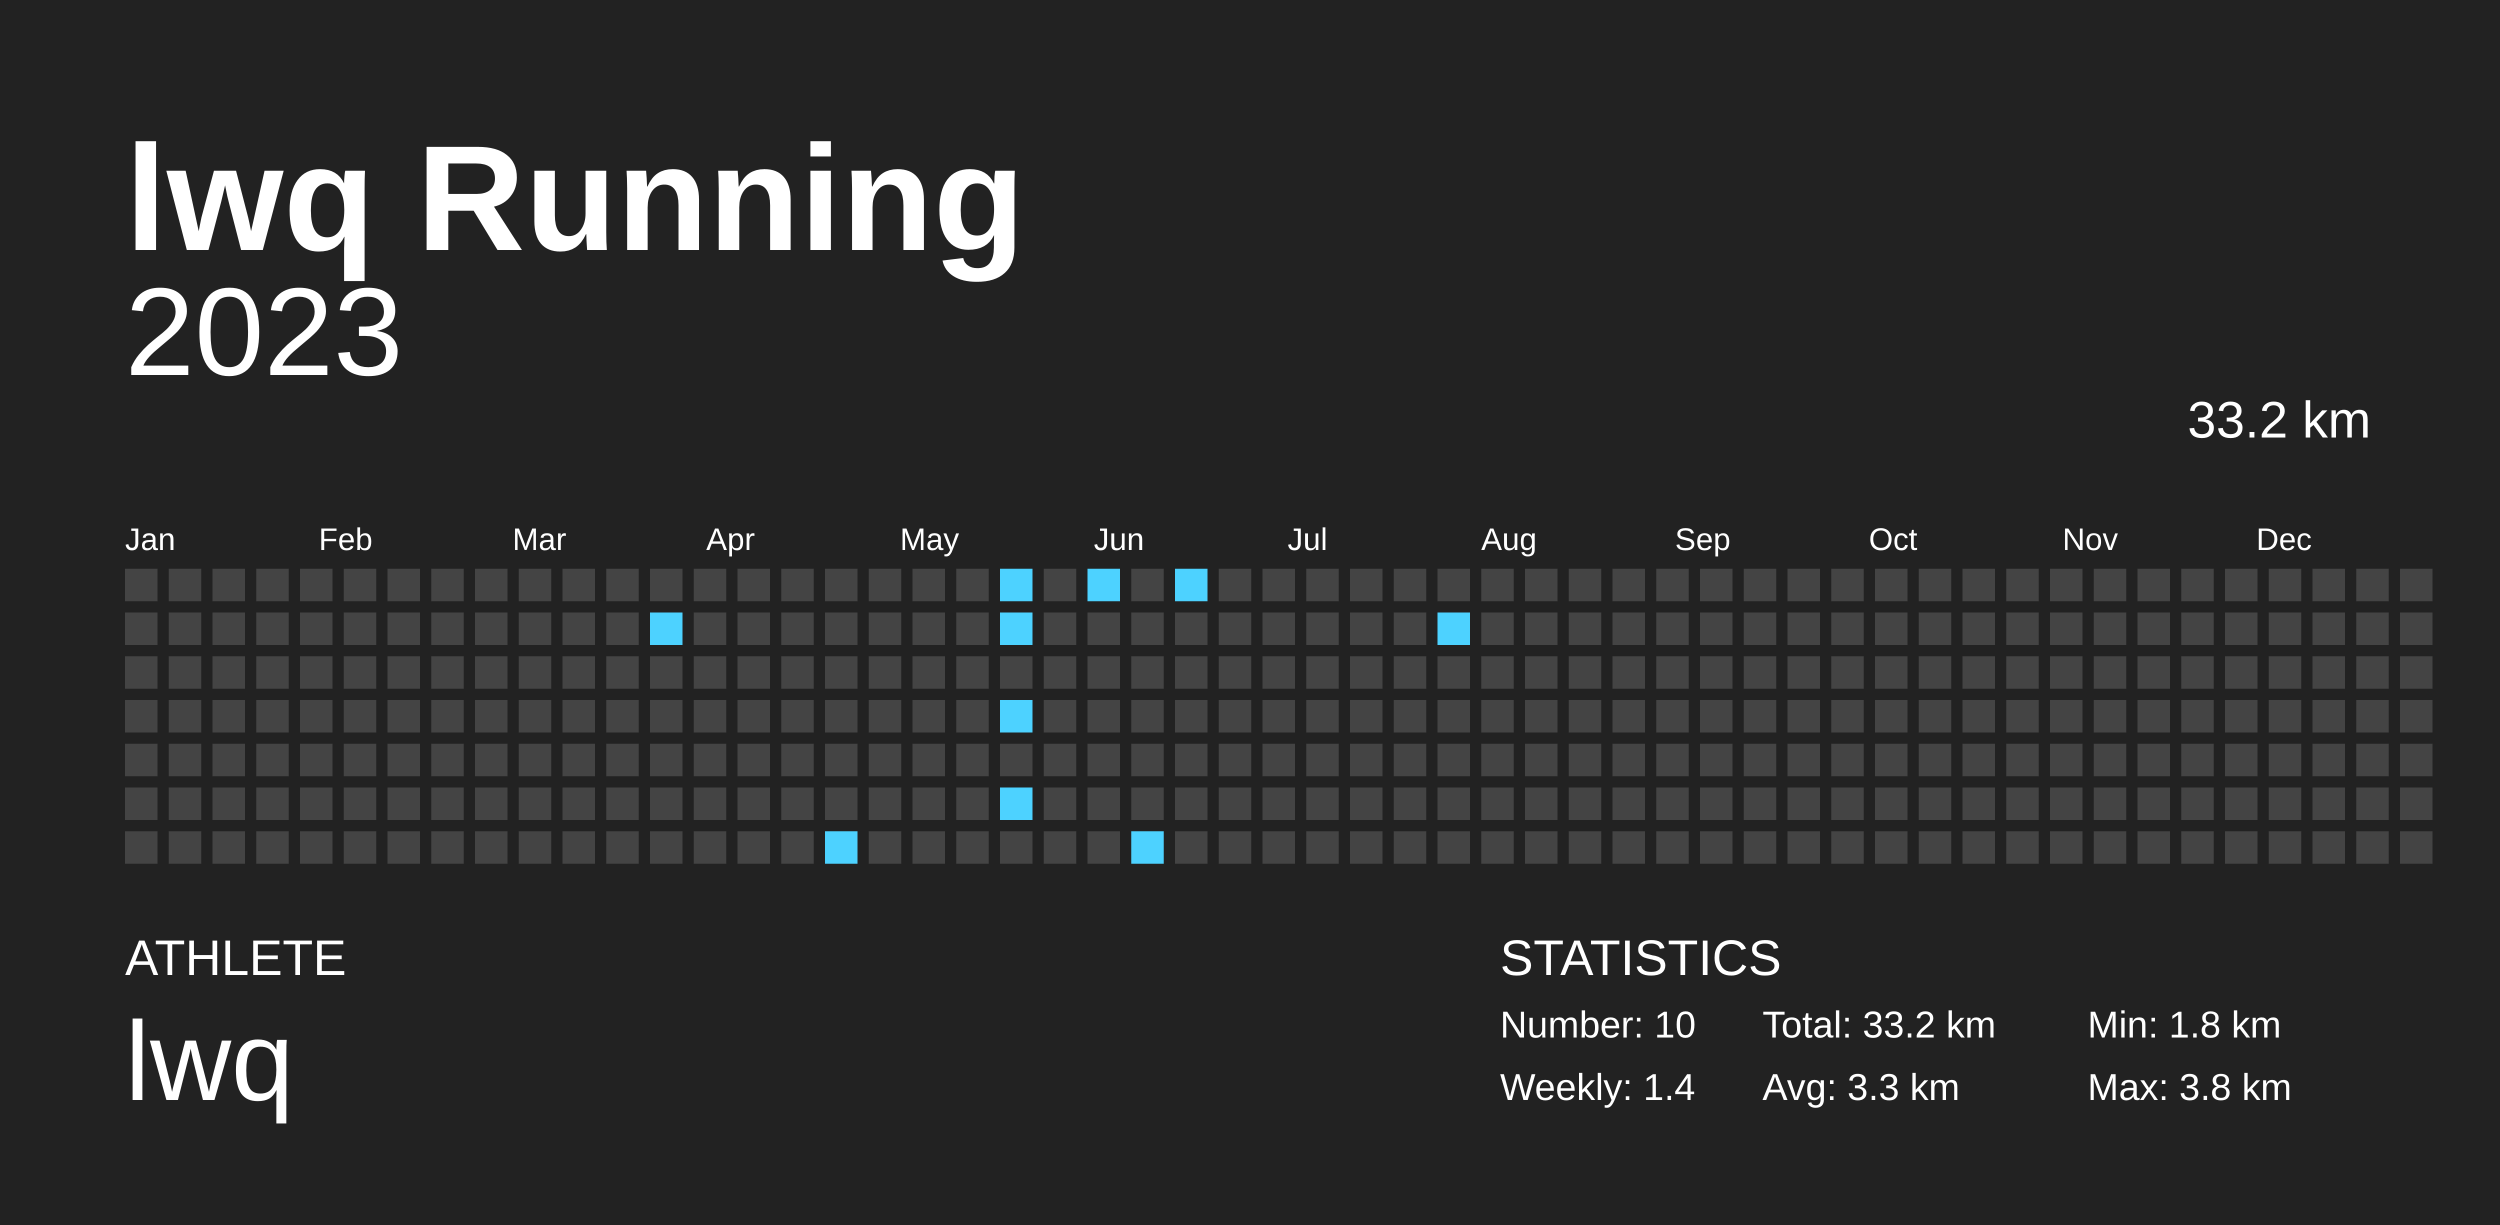
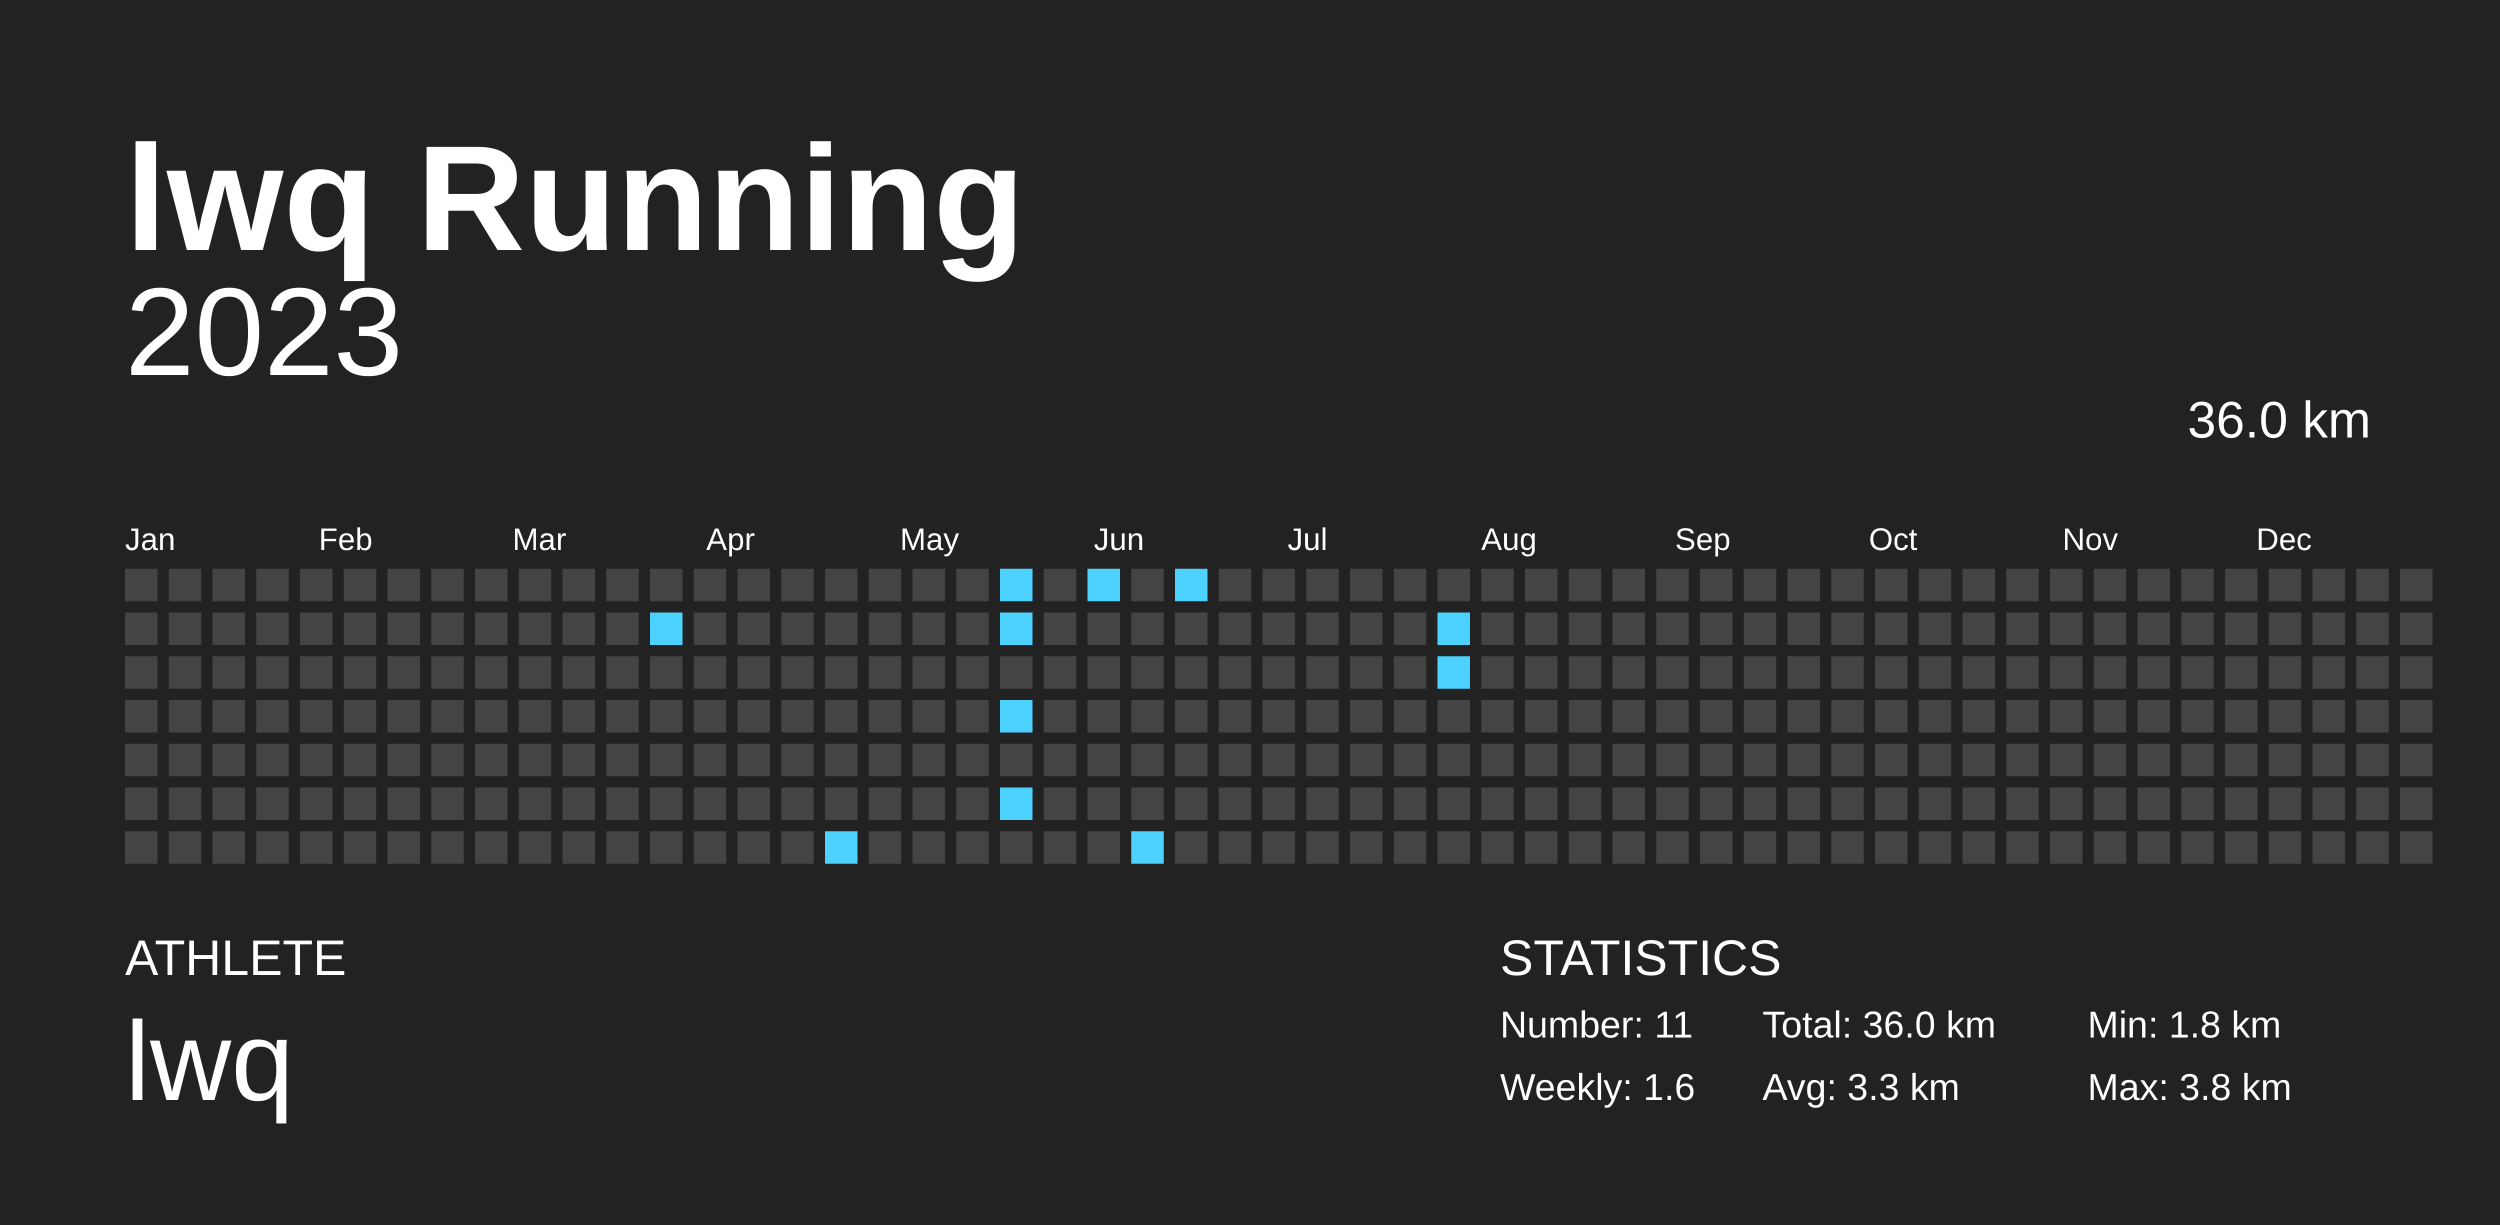
<svg xmlns="http://www.w3.org/2000/svg" baseProfile="full" height="98mm" version="1.1" viewBox="0,0,200,98" width="200mm">
  <defs />
  <rect fill="#222222" height="98" width="200" x="0" y="0" />
  <text fill="#FFFFFF" style="font-size:12px; font-family:Arial; font-weight:bold;" x="10" y="20">lwq Running</text>
  <text fill="#FFFFFF" style="font-size:4px; font-family:Arial" x="10" y="78">ATHLETE</text>
  <text fill="#FFFFFF" style="font-size:9px; font-family:Arial" x="10" y="88">lwq</text>
  <text fill="#FFFFFF" style="font-size:4px; font-family:Arial" x="120" y="78">STATISTICS</text>
-   <text fill="#FFFFFF" style="font-size:3px; font-family:Arial" x="120" y="83">Number: 10</text>
-   <text fill="#FFFFFF" style="font-size:3px; font-family:Arial" x="120" y="88">Weekly: 1.4</text>
-   <text fill="#FFFFFF" style="font-size:3px; font-family:Arial" x="141" y="83">Total: 33.2 km</text>
+   <text fill="#FFFFFF" style="font-size:3px; font-family:Arial" x="120" y="83">Number: 11</text>
+   <text fill="#FFFFFF" style="font-size:3px; font-family:Arial" x="120" y="88">Weekly: 1.6</text>
+   <text fill="#FFFFFF" style="font-size:3px; font-family:Arial" x="141" y="83">Total: 36.0 km</text>
  <text fill="#FFFFFF" style="font-size:3px; font-family:Arial" x="141" y="88">Avg: 3.3 km</text>
  <text fill="#FFFFFF" style="font-size:3px; font-family:Arial" x="167" y="83">Min: 1.8 km</text>
  <text fill="#FFFFFF" style="font-size:3px; font-family:Arial" x="167" y="88">Max: 3.8 km</text>
  <text alignment-baseline="hanging" fill="#FFFFFF" style="font-size:10.0px; font-family:Arial;" x="10" y="30">2023</text>
-   <text alignment-baseline="hanging" fill="#FFFFFF" style="font-size:4.125px; font-family:Arial;" x="175" y="35">33.2 km</text>
+   <text alignment-baseline="hanging" fill="#FFFFFF" style="font-size:4.125px; font-family:Arial;" x="175" y="35">36.0 km</text>
  <text fill="#FFFFFF" style="font-size:2.5px; font-family:Arial" x="10.0" y="44">Jan</text>
  <text fill="#FFFFFF" style="font-size:2.5px; font-family:Arial" x="25.5" y="44">Feb</text>
  <text fill="#FFFFFF" style="font-size:2.5px; font-family:Arial" x="41.0" y="44">Mar</text>
  <text fill="#FFFFFF" style="font-size:2.5px; font-family:Arial" x="56.5" y="44">Apr</text>
  <text fill="#FFFFFF" style="font-size:2.5px; font-family:Arial" x="72.0" y="44">May</text>
  <text fill="#FFFFFF" style="font-size:2.5px; font-family:Arial" x="87.5" y="44">Jun</text>
  <text fill="#FFFFFF" style="font-size:2.5px; font-family:Arial" x="103.0" y="44">Jul</text>
  <text fill="#FFFFFF" style="font-size:2.5px; font-family:Arial" x="118.5" y="44">Aug</text>
  <text fill="#FFFFFF" style="font-size:2.5px; font-family:Arial" x="134.0" y="44">Sep</text>
  <text fill="#FFFFFF" style="font-size:2.5px; font-family:Arial" x="149.5" y="44">Oct</text>
  <text fill="#FFFFFF" style="font-size:2.5px; font-family:Arial" x="165.0" y="44">Nov</text>
  <text fill="#FFFFFF" style="font-size:2.5px; font-family:Arial" x="180.5" y="44">Dec</text>
  <rect fill="#444444" height="2.6" width="2.6" x="10.0" y="45.5" />
  <rect fill="#444444" height="2.6" width="2.6" x="10.0" y="49.0" />
  <rect fill="#444444" height="2.6" width="2.6" x="10.0" y="52.5" />
  <rect fill="#444444" height="2.6" width="2.6" x="10.0" y="56.0" />
  <rect fill="#444444" height="2.6" width="2.6" x="10.0" y="59.5" />
  <rect fill="#444444" height="2.6" width="2.6" x="10.0" y="63.0" />
  <rect fill="#444444" height="2.6" width="2.6" x="10.0" y="66.5" />
  <rect fill="#444444" height="2.6" width="2.6" x="13.5" y="45.5" />
  <rect fill="#444444" height="2.6" width="2.6" x="13.5" y="49.0" />
  <rect fill="#444444" height="2.6" width="2.6" x="13.5" y="52.5" />
  <rect fill="#444444" height="2.6" width="2.6" x="13.5" y="56.0" />
  <rect fill="#444444" height="2.6" width="2.6" x="13.5" y="59.5" />
  <rect fill="#444444" height="2.6" width="2.6" x="13.5" y="63.0" />
  <rect fill="#444444" height="2.6" width="2.6" x="13.5" y="66.5" />
  <rect fill="#444444" height="2.6" width="2.6" x="17.0" y="45.5" />
  <rect fill="#444444" height="2.6" width="2.6" x="17.0" y="49.0" />
  <rect fill="#444444" height="2.6" width="2.6" x="17.0" y="52.5" />
  <rect fill="#444444" height="2.6" width="2.6" x="17.0" y="56.0" />
  <rect fill="#444444" height="2.6" width="2.6" x="17.0" y="59.5" />
  <rect fill="#444444" height="2.6" width="2.6" x="17.0" y="63.0" />
  <rect fill="#444444" height="2.6" width="2.6" x="17.0" y="66.5" />
  <rect fill="#444444" height="2.6" width="2.6" x="20.5" y="45.5" />
  <rect fill="#444444" height="2.6" width="2.6" x="20.5" y="49.0" />
  <rect fill="#444444" height="2.6" width="2.6" x="20.5" y="52.5" />
  <rect fill="#444444" height="2.6" width="2.6" x="20.5" y="56.0" />
  <rect fill="#444444" height="2.6" width="2.6" x="20.5" y="59.5" />
  <rect fill="#444444" height="2.6" width="2.6" x="20.5" y="63.0" />
  <rect fill="#444444" height="2.6" width="2.6" x="20.5" y="66.5" />
  <rect fill="#444444" height="2.6" width="2.6" x="24.0" y="45.5" />
  <rect fill="#444444" height="2.6" width="2.6" x="24.0" y="49.0" />
  <rect fill="#444444" height="2.6" width="2.6" x="24.0" y="52.5" />
  <rect fill="#444444" height="2.6" width="2.6" x="24.0" y="56.0" />
  <rect fill="#444444" height="2.6" width="2.6" x="24.0" y="59.5" />
  <rect fill="#444444" height="2.6" width="2.6" x="24.0" y="63.0" />
  <rect fill="#444444" height="2.6" width="2.6" x="24.0" y="66.5" />
  <rect fill="#444444" height="2.6" width="2.6" x="27.5" y="45.5" />
  <rect fill="#444444" height="2.6" width="2.6" x="27.5" y="49.0" />
  <rect fill="#444444" height="2.6" width="2.6" x="27.5" y="52.5" />
  <rect fill="#444444" height="2.6" width="2.6" x="27.5" y="56.0" />
  <rect fill="#444444" height="2.6" width="2.6" x="27.5" y="59.5" />
  <rect fill="#444444" height="2.6" width="2.6" x="27.5" y="63.0" />
  <rect fill="#444444" height="2.6" width="2.6" x="27.5" y="66.5" />
  <rect fill="#444444" height="2.6" width="2.6" x="31.0" y="45.5" />
  <rect fill="#444444" height="2.6" width="2.6" x="31.0" y="49.0" />
  <rect fill="#444444" height="2.6" width="2.6" x="31.0" y="52.5" />
  <rect fill="#444444" height="2.6" width="2.6" x="31.0" y="56.0" />
  <rect fill="#444444" height="2.6" width="2.6" x="31.0" y="59.5" />
  <rect fill="#444444" height="2.6" width="2.6" x="31.0" y="63.0" />
  <rect fill="#444444" height="2.6" width="2.6" x="31.0" y="66.5" />
  <rect fill="#444444" height="2.6" width="2.6" x="34.5" y="45.5" />
  <rect fill="#444444" height="2.6" width="2.6" x="34.5" y="49.0" />
  <rect fill="#444444" height="2.6" width="2.6" x="34.5" y="52.5" />
  <rect fill="#444444" height="2.6" width="2.6" x="34.5" y="56.0" />
  <rect fill="#444444" height="2.6" width="2.6" x="34.5" y="59.5" />
  <rect fill="#444444" height="2.6" width="2.6" x="34.5" y="63.0" />
  <rect fill="#444444" height="2.6" width="2.6" x="34.5" y="66.5" />
  <rect fill="#444444" height="2.6" width="2.6" x="38.0" y="45.5" />
  <rect fill="#444444" height="2.6" width="2.6" x="38.0" y="49.0" />
  <rect fill="#444444" height="2.6" width="2.6" x="38.0" y="52.5" />
  <rect fill="#444444" height="2.6" width="2.6" x="38.0" y="56.0" />
  <rect fill="#444444" height="2.6" width="2.6" x="38.0" y="59.5" />
  <rect fill="#444444" height="2.6" width="2.6" x="38.0" y="63.0" />
  <rect fill="#444444" height="2.6" width="2.6" x="38.0" y="66.5" />
  <rect fill="#444444" height="2.6" width="2.6" x="41.5" y="45.5" />
  <rect fill="#444444" height="2.6" width="2.6" x="41.5" y="49.0" />
  <rect fill="#444444" height="2.6" width="2.6" x="41.5" y="52.5" />
  <rect fill="#444444" height="2.6" width="2.6" x="41.5" y="56.0" />
  <rect fill="#444444" height="2.6" width="2.6" x="41.5" y="59.5" />
  <rect fill="#444444" height="2.6" width="2.6" x="41.5" y="63.0" />
  <rect fill="#444444" height="2.6" width="2.6" x="41.5" y="66.5" />
  <rect fill="#444444" height="2.6" width="2.6" x="45.0" y="45.5" />
  <rect fill="#444444" height="2.6" width="2.6" x="45.0" y="49.0" />
  <rect fill="#444444" height="2.6" width="2.6" x="45.0" y="52.5" />
  <rect fill="#444444" height="2.6" width="2.6" x="45.0" y="56.0" />
  <rect fill="#444444" height="2.6" width="2.6" x="45.0" y="59.5" />
  <rect fill="#444444" height="2.6" width="2.6" x="45.0" y="63.0" />
  <rect fill="#444444" height="2.6" width="2.6" x="45.0" y="66.5" />
  <rect fill="#444444" height="2.6" width="2.6" x="48.5" y="45.5" />
  <rect fill="#444444" height="2.6" width="2.6" x="48.5" y="49.0" />
  <rect fill="#444444" height="2.6" width="2.6" x="48.5" y="52.5" />
  <rect fill="#444444" height="2.6" width="2.6" x="48.5" y="56.0" />
  <rect fill="#444444" height="2.6" width="2.6" x="48.5" y="59.5" />
  <rect fill="#444444" height="2.6" width="2.6" x="48.5" y="63.0" />
  <rect fill="#444444" height="2.6" width="2.6" x="48.5" y="66.5" />
  <rect fill="#444444" height="2.6" width="2.6" x="52.0" y="45.5" />
  <rect fill="#4dd2ff" height="2.6" width="2.6" x="52.0" y="49.0" />
  <rect fill="#444444" height="2.6" width="2.6" x="52.0" y="52.5" />
  <rect fill="#444444" height="2.6" width="2.6" x="52.0" y="56.0" />
  <rect fill="#444444" height="2.6" width="2.6" x="52.0" y="59.5" />
  <rect fill="#444444" height="2.6" width="2.6" x="52.0" y="63.0" />
  <rect fill="#444444" height="2.6" width="2.6" x="52.0" y="66.5" />
  <rect fill="#444444" height="2.6" width="2.6" x="55.5" y="45.5" />
  <rect fill="#444444" height="2.6" width="2.6" x="55.5" y="49.0" />
  <rect fill="#444444" height="2.6" width="2.6" x="55.5" y="52.5" />
  <rect fill="#444444" height="2.6" width="2.6" x="55.5" y="56.0" />
  <rect fill="#444444" height="2.6" width="2.6" x="55.5" y="59.5" />
  <rect fill="#444444" height="2.6" width="2.6" x="55.5" y="63.0" />
  <rect fill="#444444" height="2.6" width="2.6" x="55.5" y="66.5" />
  <rect fill="#444444" height="2.6" width="2.6" x="59.0" y="45.5" />
  <rect fill="#444444" height="2.6" width="2.6" x="59.0" y="49.0" />
  <rect fill="#444444" height="2.6" width="2.6" x="59.0" y="52.5" />
  <rect fill="#444444" height="2.6" width="2.6" x="59.0" y="56.0" />
  <rect fill="#444444" height="2.6" width="2.6" x="59.0" y="59.5" />
  <rect fill="#444444" height="2.6" width="2.6" x="59.0" y="63.0" />
  <rect fill="#444444" height="2.6" width="2.6" x="59.0" y="66.5" />
  <rect fill="#444444" height="2.6" width="2.6" x="62.5" y="45.5" />
  <rect fill="#444444" height="2.6" width="2.6" x="62.5" y="49.0" />
  <rect fill="#444444" height="2.6" width="2.6" x="62.5" y="52.5" />
  <rect fill="#444444" height="2.6" width="2.6" x="62.5" y="56.0" />
  <rect fill="#444444" height="2.6" width="2.6" x="62.5" y="59.5" />
  <rect fill="#444444" height="2.6" width="2.6" x="62.5" y="63.0" />
  <rect fill="#444444" height="2.6" width="2.6" x="62.5" y="66.5" />
  <rect fill="#444444" height="2.6" width="2.6" x="66.0" y="45.5" />
  <rect fill="#444444" height="2.6" width="2.6" x="66.0" y="49.0" />
  <rect fill="#444444" height="2.6" width="2.6" x="66.0" y="52.5" />
  <rect fill="#444444" height="2.6" width="2.6" x="66.0" y="56.0" />
  <rect fill="#444444" height="2.6" width="2.6" x="66.0" y="59.5" />
  <rect fill="#444444" height="2.6" width="2.6" x="66.0" y="63.0" />
  <rect fill="#4dd2ff" height="2.6" width="2.6" x="66.0" y="66.5" />
  <rect fill="#444444" height="2.6" width="2.6" x="69.5" y="45.5" />
  <rect fill="#444444" height="2.6" width="2.6" x="69.5" y="49.0" />
  <rect fill="#444444" height="2.6" width="2.6" x="69.5" y="52.5" />
  <rect fill="#444444" height="2.6" width="2.6" x="69.5" y="56.0" />
  <rect fill="#444444" height="2.6" width="2.6" x="69.5" y="59.5" />
  <rect fill="#444444" height="2.6" width="2.6" x="69.5" y="63.0" />
  <rect fill="#444444" height="2.6" width="2.6" x="69.5" y="66.5" />
  <rect fill="#444444" height="2.6" width="2.6" x="73.0" y="45.5" />
  <rect fill="#444444" height="2.6" width="2.6" x="73.0" y="49.0" />
  <rect fill="#444444" height="2.6" width="2.6" x="73.0" y="52.5" />
  <rect fill="#444444" height="2.6" width="2.6" x="73.0" y="56.0" />
  <rect fill="#444444" height="2.6" width="2.6" x="73.0" y="59.5" />
  <rect fill="#444444" height="2.6" width="2.6" x="73.0" y="63.0" />
  <rect fill="#444444" height="2.6" width="2.6" x="73.0" y="66.5" />
  <rect fill="#444444" height="2.6" width="2.6" x="76.5" y="45.5" />
  <rect fill="#444444" height="2.6" width="2.6" x="76.5" y="49.0" />
  <rect fill="#444444" height="2.6" width="2.6" x="76.5" y="52.5" />
  <rect fill="#444444" height="2.6" width="2.6" x="76.5" y="56.0" />
  <rect fill="#444444" height="2.6" width="2.6" x="76.5" y="59.5" />
  <rect fill="#444444" height="2.6" width="2.6" x="76.5" y="63.0" />
  <rect fill="#444444" height="2.6" width="2.6" x="76.5" y="66.5" />
  <rect fill="#4dd2ff" height="2.6" width="2.6" x="80.0" y="45.5" />
  <rect fill="#4dd2ff" height="2.6" width="2.6" x="80.0" y="49.0" />
  <rect fill="#444444" height="2.6" width="2.6" x="80.0" y="52.5" />
  <rect fill="#4dd2ff" height="2.6" width="2.6" x="80.0" y="56.0" />
  <rect fill="#444444" height="2.6" width="2.6" x="80.0" y="59.5" />
  <rect fill="#4dd2ff" height="2.6" width="2.6" x="80.0" y="63.0" />
  <rect fill="#444444" height="2.6" width="2.6" x="80.0" y="66.5" />
  <rect fill="#444444" height="2.6" width="2.6" x="83.5" y="45.5" />
  <rect fill="#444444" height="2.6" width="2.6" x="83.5" y="49.0" />
  <rect fill="#444444" height="2.6" width="2.6" x="83.5" y="52.5" />
  <rect fill="#444444" height="2.6" width="2.6" x="83.5" y="56.0" />
  <rect fill="#444444" height="2.6" width="2.6" x="83.5" y="59.5" />
  <rect fill="#444444" height="2.6" width="2.6" x="83.5" y="63.0" />
  <rect fill="#444444" height="2.6" width="2.6" x="83.5" y="66.5" />
  <rect fill="#4dd2ff" height="2.6" width="2.6" x="87.0" y="45.5" />
  <rect fill="#444444" height="2.6" width="2.6" x="87.0" y="49.0" />
  <rect fill="#444444" height="2.6" width="2.6" x="87.0" y="52.5" />
  <rect fill="#444444" height="2.6" width="2.6" x="87.0" y="56.0" />
  <rect fill="#444444" height="2.6" width="2.6" x="87.0" y="59.5" />
  <rect fill="#444444" height="2.6" width="2.6" x="87.0" y="63.0" />
  <rect fill="#444444" height="2.6" width="2.6" x="87.0" y="66.5" />
  <rect fill="#444444" height="2.6" width="2.6" x="90.5" y="45.5" />
  <rect fill="#444444" height="2.6" width="2.6" x="90.5" y="49.0" />
  <rect fill="#444444" height="2.6" width="2.6" x="90.5" y="52.5" />
  <rect fill="#444444" height="2.6" width="2.6" x="90.5" y="56.0" />
  <rect fill="#444444" height="2.6" width="2.6" x="90.5" y="59.5" />
  <rect fill="#444444" height="2.6" width="2.6" x="90.5" y="63.0" />
  <rect fill="#4dd2ff" height="2.6" width="2.6" x="90.5" y="66.5" />
  <rect fill="#4dd2ff" height="2.6" width="2.6" x="94.0" y="45.5" />
  <rect fill="#444444" height="2.6" width="2.6" x="94.0" y="49.0" />
  <rect fill="#444444" height="2.6" width="2.6" x="94.0" y="52.5" />
  <rect fill="#444444" height="2.6" width="2.6" x="94.0" y="56.0" />
  <rect fill="#444444" height="2.6" width="2.6" x="94.0" y="59.5" />
  <rect fill="#444444" height="2.6" width="2.6" x="94.0" y="63.0" />
  <rect fill="#444444" height="2.6" width="2.6" x="94.0" y="66.5" />
  <rect fill="#444444" height="2.6" width="2.6" x="97.5" y="45.5" />
  <rect fill="#444444" height="2.6" width="2.6" x="97.5" y="49.0" />
  <rect fill="#444444" height="2.6" width="2.6" x="97.5" y="52.5" />
  <rect fill="#444444" height="2.6" width="2.6" x="97.5" y="56.0" />
  <rect fill="#444444" height="2.6" width="2.6" x="97.5" y="59.5" />
  <rect fill="#444444" height="2.6" width="2.6" x="97.5" y="63.0" />
  <rect fill="#444444" height="2.6" width="2.6" x="97.5" y="66.5" />
  <rect fill="#444444" height="2.6" width="2.6" x="101.0" y="45.5" />
  <rect fill="#444444" height="2.6" width="2.6" x="101.0" y="49.0" />
  <rect fill="#444444" height="2.6" width="2.6" x="101.0" y="52.5" />
  <rect fill="#444444" height="2.6" width="2.6" x="101.0" y="56.0" />
  <rect fill="#444444" height="2.6" width="2.6" x="101.0" y="59.5" />
  <rect fill="#444444" height="2.6" width="2.6" x="101.0" y="63.0" />
  <rect fill="#444444" height="2.6" width="2.6" x="101.0" y="66.5" />
  <rect fill="#444444" height="2.6" width="2.6" x="104.5" y="45.5" />
  <rect fill="#444444" height="2.6" width="2.6" x="104.5" y="49.0" />
  <rect fill="#444444" height="2.6" width="2.6" x="104.5" y="52.5" />
  <rect fill="#444444" height="2.6" width="2.6" x="104.5" y="56.0" />
  <rect fill="#444444" height="2.6" width="2.6" x="104.5" y="59.5" />
  <rect fill="#444444" height="2.6" width="2.6" x="104.5" y="63.0" />
  <rect fill="#444444" height="2.6" width="2.6" x="104.5" y="66.5" />
  <rect fill="#444444" height="2.6" width="2.6" x="108.0" y="45.5" />
  <rect fill="#444444" height="2.6" width="2.6" x="108.0" y="49.0" />
  <rect fill="#444444" height="2.6" width="2.6" x="108.0" y="52.5" />
  <rect fill="#444444" height="2.6" width="2.6" x="108.0" y="56.0" />
  <rect fill="#444444" height="2.6" width="2.6" x="108.0" y="59.5" />
  <rect fill="#444444" height="2.6" width="2.6" x="108.0" y="63.0" />
  <rect fill="#444444" height="2.6" width="2.6" x="108.0" y="66.5" />
  <rect fill="#444444" height="2.6" width="2.6" x="111.5" y="45.5" />
  <rect fill="#444444" height="2.6" width="2.6" x="111.5" y="49.0" />
  <rect fill="#444444" height="2.6" width="2.6" x="111.5" y="52.5" />
  <rect fill="#444444" height="2.6" width="2.6" x="111.5" y="56.0" />
  <rect fill="#444444" height="2.6" width="2.6" x="111.5" y="59.5" />
  <rect fill="#444444" height="2.6" width="2.6" x="111.5" y="63.0" />
  <rect fill="#444444" height="2.6" width="2.6" x="111.5" y="66.5" />
  <rect fill="#444444" height="2.6" width="2.6" x="115.0" y="45.5" />
  <rect fill="#4dd2ff" height="2.6" width="2.6" x="115.0" y="49.0" />
-   <rect fill="#444444" height="2.6" width="2.6" x="115.0" y="52.5" />
+   <rect fill="#4dd2ff" height="2.6" width="2.6" x="115.0" y="52.5" />
  <rect fill="#444444" height="2.6" width="2.6" x="115.0" y="56.0" />
  <rect fill="#444444" height="2.6" width="2.6" x="115.0" y="59.5" />
  <rect fill="#444444" height="2.6" width="2.6" x="115.0" y="63.0" />
  <rect fill="#444444" height="2.6" width="2.6" x="115.0" y="66.5" />
  <rect fill="#444444" height="2.6" width="2.6" x="118.5" y="45.5" />
  <rect fill="#444444" height="2.6" width="2.6" x="118.5" y="49.0" />
  <rect fill="#444444" height="2.6" width="2.6" x="118.5" y="52.5" />
  <rect fill="#444444" height="2.6" width="2.6" x="118.5" y="56.0" />
  <rect fill="#444444" height="2.6" width="2.6" x="118.5" y="59.5" />
  <rect fill="#444444" height="2.6" width="2.6" x="118.5" y="63.0" />
  <rect fill="#444444" height="2.6" width="2.6" x="118.5" y="66.5" />
  <rect fill="#444444" height="2.6" width="2.6" x="122.0" y="45.5" />
  <rect fill="#444444" height="2.6" width="2.6" x="122.0" y="49.0" />
  <rect fill="#444444" height="2.6" width="2.6" x="122.0" y="52.5" />
  <rect fill="#444444" height="2.6" width="2.6" x="122.0" y="56.0" />
  <rect fill="#444444" height="2.6" width="2.6" x="122.0" y="59.5" />
  <rect fill="#444444" height="2.6" width="2.6" x="122.0" y="63.0" />
  <rect fill="#444444" height="2.6" width="2.6" x="122.0" y="66.5" />
  <rect fill="#444444" height="2.6" width="2.6" x="125.5" y="45.5" />
  <rect fill="#444444" height="2.6" width="2.6" x="125.5" y="49.0" />
  <rect fill="#444444" height="2.6" width="2.6" x="125.5" y="52.5" />
  <rect fill="#444444" height="2.6" width="2.6" x="125.5" y="56.0" />
  <rect fill="#444444" height="2.6" width="2.6" x="125.5" y="59.5" />
  <rect fill="#444444" height="2.6" width="2.6" x="125.5" y="63.0" />
  <rect fill="#444444" height="2.6" width="2.6" x="125.5" y="66.5" />
  <rect fill="#444444" height="2.6" width="2.6" x="129.0" y="45.5" />
  <rect fill="#444444" height="2.6" width="2.6" x="129.0" y="49.0" />
  <rect fill="#444444" height="2.6" width="2.6" x="129.0" y="52.5" />
  <rect fill="#444444" height="2.6" width="2.6" x="129.0" y="56.0" />
  <rect fill="#444444" height="2.6" width="2.6" x="129.0" y="59.5" />
  <rect fill="#444444" height="2.6" width="2.6" x="129.0" y="63.0" />
  <rect fill="#444444" height="2.6" width="2.6" x="129.0" y="66.5" />
  <rect fill="#444444" height="2.6" width="2.6" x="132.5" y="45.5" />
  <rect fill="#444444" height="2.6" width="2.6" x="132.5" y="49.0" />
  <rect fill="#444444" height="2.6" width="2.6" x="132.5" y="52.5" />
  <rect fill="#444444" height="2.6" width="2.6" x="132.5" y="56.0" />
  <rect fill="#444444" height="2.6" width="2.6" x="132.5" y="59.5" />
  <rect fill="#444444" height="2.6" width="2.6" x="132.5" y="63.0" />
  <rect fill="#444444" height="2.6" width="2.6" x="132.5" y="66.5" />
  <rect fill="#444444" height="2.6" width="2.6" x="136.0" y="45.5" />
  <rect fill="#444444" height="2.6" width="2.6" x="136.0" y="49.0" />
  <rect fill="#444444" height="2.6" width="2.6" x="136.0" y="52.5" />
  <rect fill="#444444" height="2.6" width="2.6" x="136.0" y="56.0" />
  <rect fill="#444444" height="2.6" width="2.6" x="136.0" y="59.5" />
  <rect fill="#444444" height="2.6" width="2.6" x="136.0" y="63.0" />
  <rect fill="#444444" height="2.6" width="2.6" x="136.0" y="66.5" />
  <rect fill="#444444" height="2.6" width="2.6" x="139.5" y="45.5" />
  <rect fill="#444444" height="2.6" width="2.6" x="139.5" y="49.0" />
  <rect fill="#444444" height="2.6" width="2.6" x="139.5" y="52.5" />
  <rect fill="#444444" height="2.6" width="2.6" x="139.5" y="56.0" />
  <rect fill="#444444" height="2.6" width="2.6" x="139.5" y="59.5" />
  <rect fill="#444444" height="2.6" width="2.6" x="139.5" y="63.0" />
  <rect fill="#444444" height="2.6" width="2.6" x="139.5" y="66.5" />
  <rect fill="#444444" height="2.6" width="2.6" x="143.0" y="45.5" />
  <rect fill="#444444" height="2.6" width="2.6" x="143.0" y="49.0" />
  <rect fill="#444444" height="2.6" width="2.6" x="143.0" y="52.5" />
  <rect fill="#444444" height="2.6" width="2.6" x="143.0" y="56.0" />
  <rect fill="#444444" height="2.6" width="2.6" x="143.0" y="59.5" />
  <rect fill="#444444" height="2.6" width="2.6" x="143.0" y="63.0" />
  <rect fill="#444444" height="2.6" width="2.6" x="143.0" y="66.5" />
  <rect fill="#444444" height="2.6" width="2.6" x="146.5" y="45.5" />
  <rect fill="#444444" height="2.6" width="2.6" x="146.5" y="49.0" />
  <rect fill="#444444" height="2.6" width="2.6" x="146.5" y="52.5" />
  <rect fill="#444444" height="2.6" width="2.6" x="146.5" y="56.0" />
  <rect fill="#444444" height="2.6" width="2.6" x="146.5" y="59.5" />
  <rect fill="#444444" height="2.6" width="2.6" x="146.5" y="63.0" />
  <rect fill="#444444" height="2.6" width="2.6" x="146.5" y="66.5" />
  <rect fill="#444444" height="2.6" width="2.6" x="150.0" y="45.5" />
  <rect fill="#444444" height="2.6" width="2.6" x="150.0" y="49.0" />
  <rect fill="#444444" height="2.6" width="2.6" x="150.0" y="52.5" />
  <rect fill="#444444" height="2.6" width="2.6" x="150.0" y="56.0" />
  <rect fill="#444444" height="2.6" width="2.6" x="150.0" y="59.5" />
  <rect fill="#444444" height="2.6" width="2.6" x="150.0" y="63.0" />
  <rect fill="#444444" height="2.6" width="2.6" x="150.0" y="66.5" />
  <rect fill="#444444" height="2.6" width="2.6" x="153.5" y="45.5" />
  <rect fill="#444444" height="2.6" width="2.6" x="153.5" y="49.0" />
  <rect fill="#444444" height="2.6" width="2.6" x="153.5" y="52.5" />
  <rect fill="#444444" height="2.6" width="2.6" x="153.5" y="56.0" />
  <rect fill="#444444" height="2.6" width="2.6" x="153.5" y="59.5" />
  <rect fill="#444444" height="2.6" width="2.6" x="153.5" y="63.0" />
  <rect fill="#444444" height="2.6" width="2.6" x="153.5" y="66.5" />
  <rect fill="#444444" height="2.6" width="2.6" x="157.0" y="45.5" />
  <rect fill="#444444" height="2.6" width="2.6" x="157.0" y="49.0" />
  <rect fill="#444444" height="2.6" width="2.6" x="157.0" y="52.5" />
  <rect fill="#444444" height="2.6" width="2.6" x="157.0" y="56.0" />
  <rect fill="#444444" height="2.6" width="2.6" x="157.0" y="59.5" />
  <rect fill="#444444" height="2.6" width="2.6" x="157.0" y="63.0" />
  <rect fill="#444444" height="2.6" width="2.6" x="157.0" y="66.5" />
  <rect fill="#444444" height="2.6" width="2.6" x="160.5" y="45.5" />
  <rect fill="#444444" height="2.6" width="2.6" x="160.5" y="49.0" />
  <rect fill="#444444" height="2.6" width="2.6" x="160.5" y="52.5" />
  <rect fill="#444444" height="2.6" width="2.6" x="160.5" y="56.0" />
  <rect fill="#444444" height="2.6" width="2.6" x="160.5" y="59.5" />
  <rect fill="#444444" height="2.6" width="2.6" x="160.5" y="63.0" />
  <rect fill="#444444" height="2.6" width="2.6" x="160.5" y="66.5" />
  <rect fill="#444444" height="2.6" width="2.6" x="164.0" y="45.5" />
  <rect fill="#444444" height="2.6" width="2.6" x="164.0" y="49.0" />
  <rect fill="#444444" height="2.6" width="2.6" x="164.0" y="52.5" />
  <rect fill="#444444" height="2.6" width="2.6" x="164.0" y="56.0" />
  <rect fill="#444444" height="2.6" width="2.6" x="164.0" y="59.5" />
  <rect fill="#444444" height="2.6" width="2.6" x="164.0" y="63.0" />
  <rect fill="#444444" height="2.6" width="2.6" x="164.0" y="66.5" />
  <rect fill="#444444" height="2.6" width="2.6" x="167.5" y="45.5" />
  <rect fill="#444444" height="2.6" width="2.6" x="167.5" y="49.0" />
  <rect fill="#444444" height="2.6" width="2.6" x="167.5" y="52.5" />
  <rect fill="#444444" height="2.6" width="2.6" x="167.5" y="56.0" />
  <rect fill="#444444" height="2.6" width="2.6" x="167.5" y="59.5" />
  <rect fill="#444444" height="2.6" width="2.6" x="167.5" y="63.0" />
  <rect fill="#444444" height="2.6" width="2.6" x="167.5" y="66.5" />
  <rect fill="#444444" height="2.6" width="2.6" x="171.0" y="45.5" />
  <rect fill="#444444" height="2.6" width="2.6" x="171.0" y="49.0" />
  <rect fill="#444444" height="2.6" width="2.6" x="171.0" y="52.5" />
  <rect fill="#444444" height="2.6" width="2.6" x="171.0" y="56.0" />
  <rect fill="#444444" height="2.6" width="2.6" x="171.0" y="59.5" />
  <rect fill="#444444" height="2.6" width="2.6" x="171.0" y="63.0" />
  <rect fill="#444444" height="2.6" width="2.6" x="171.0" y="66.5" />
  <rect fill="#444444" height="2.6" width="2.6" x="174.5" y="45.5" />
  <rect fill="#444444" height="2.6" width="2.6" x="174.5" y="49.0" />
  <rect fill="#444444" height="2.6" width="2.6" x="174.5" y="52.5" />
  <rect fill="#444444" height="2.6" width="2.6" x="174.5" y="56.0" />
  <rect fill="#444444" height="2.6" width="2.6" x="174.5" y="59.5" />
  <rect fill="#444444" height="2.6" width="2.6" x="174.5" y="63.0" />
  <rect fill="#444444" height="2.6" width="2.6" x="174.5" y="66.5" />
  <rect fill="#444444" height="2.6" width="2.6" x="178.0" y="45.5" />
  <rect fill="#444444" height="2.6" width="2.6" x="178.0" y="49.0" />
  <rect fill="#444444" height="2.6" width="2.6" x="178.0" y="52.5" />
  <rect fill="#444444" height="2.6" width="2.6" x="178.0" y="56.0" />
  <rect fill="#444444" height="2.6" width="2.6" x="178.0" y="59.5" />
  <rect fill="#444444" height="2.6" width="2.6" x="178.0" y="63.0" />
  <rect fill="#444444" height="2.6" width="2.6" x="178.0" y="66.5" />
  <rect fill="#444444" height="2.6" width="2.6" x="181.5" y="45.5" />
  <rect fill="#444444" height="2.6" width="2.6" x="181.5" y="49.0" />
  <rect fill="#444444" height="2.6" width="2.6" x="181.5" y="52.5" />
  <rect fill="#444444" height="2.6" width="2.6" x="181.5" y="56.0" />
  <rect fill="#444444" height="2.6" width="2.6" x="181.5" y="59.5" />
  <rect fill="#444444" height="2.6" width="2.6" x="181.5" y="63.0" />
  <rect fill="#444444" height="2.6" width="2.6" x="181.5" y="66.5" />
  <rect fill="#444444" height="2.6" width="2.6" x="185.0" y="45.5" />
  <rect fill="#444444" height="2.6" width="2.6" x="185.0" y="49.0" />
  <rect fill="#444444" height="2.6" width="2.6" x="185.0" y="52.5" />
  <rect fill="#444444" height="2.6" width="2.6" x="185.0" y="56.0" />
  <rect fill="#444444" height="2.6" width="2.6" x="185.0" y="59.5" />
  <rect fill="#444444" height="2.6" width="2.6" x="185.0" y="63.0" />
  <rect fill="#444444" height="2.6" width="2.6" x="185.0" y="66.5" />
  <rect fill="#444444" height="2.6" width="2.6" x="188.5" y="45.5" />
  <rect fill="#444444" height="2.6" width="2.6" x="188.5" y="49.0" />
  <rect fill="#444444" height="2.6" width="2.6" x="188.5" y="52.5" />
  <rect fill="#444444" height="2.6" width="2.6" x="188.5" y="56.0" />
  <rect fill="#444444" height="2.6" width="2.6" x="188.5" y="59.5" />
  <rect fill="#444444" height="2.6" width="2.6" x="188.5" y="63.0" />
  <rect fill="#444444" height="2.6" width="2.6" x="188.5" y="66.5" />
  <rect fill="#444444" height="2.6" width="2.6" x="192.0" y="45.5" />
  <rect fill="#444444" height="2.6" width="2.6" x="192.0" y="49.0" />
  <rect fill="#444444" height="2.6" width="2.6" x="192.0" y="52.5" />
  <rect fill="#444444" height="2.6" width="2.6" x="192.0" y="56.0" />
  <rect fill="#444444" height="2.6" width="2.6" x="192.0" y="59.5" />
  <rect fill="#444444" height="2.6" width="2.6" x="192.0" y="63.0" />
  <rect fill="#444444" height="2.6" width="2.6" x="192.0" y="66.5" />
</svg>
